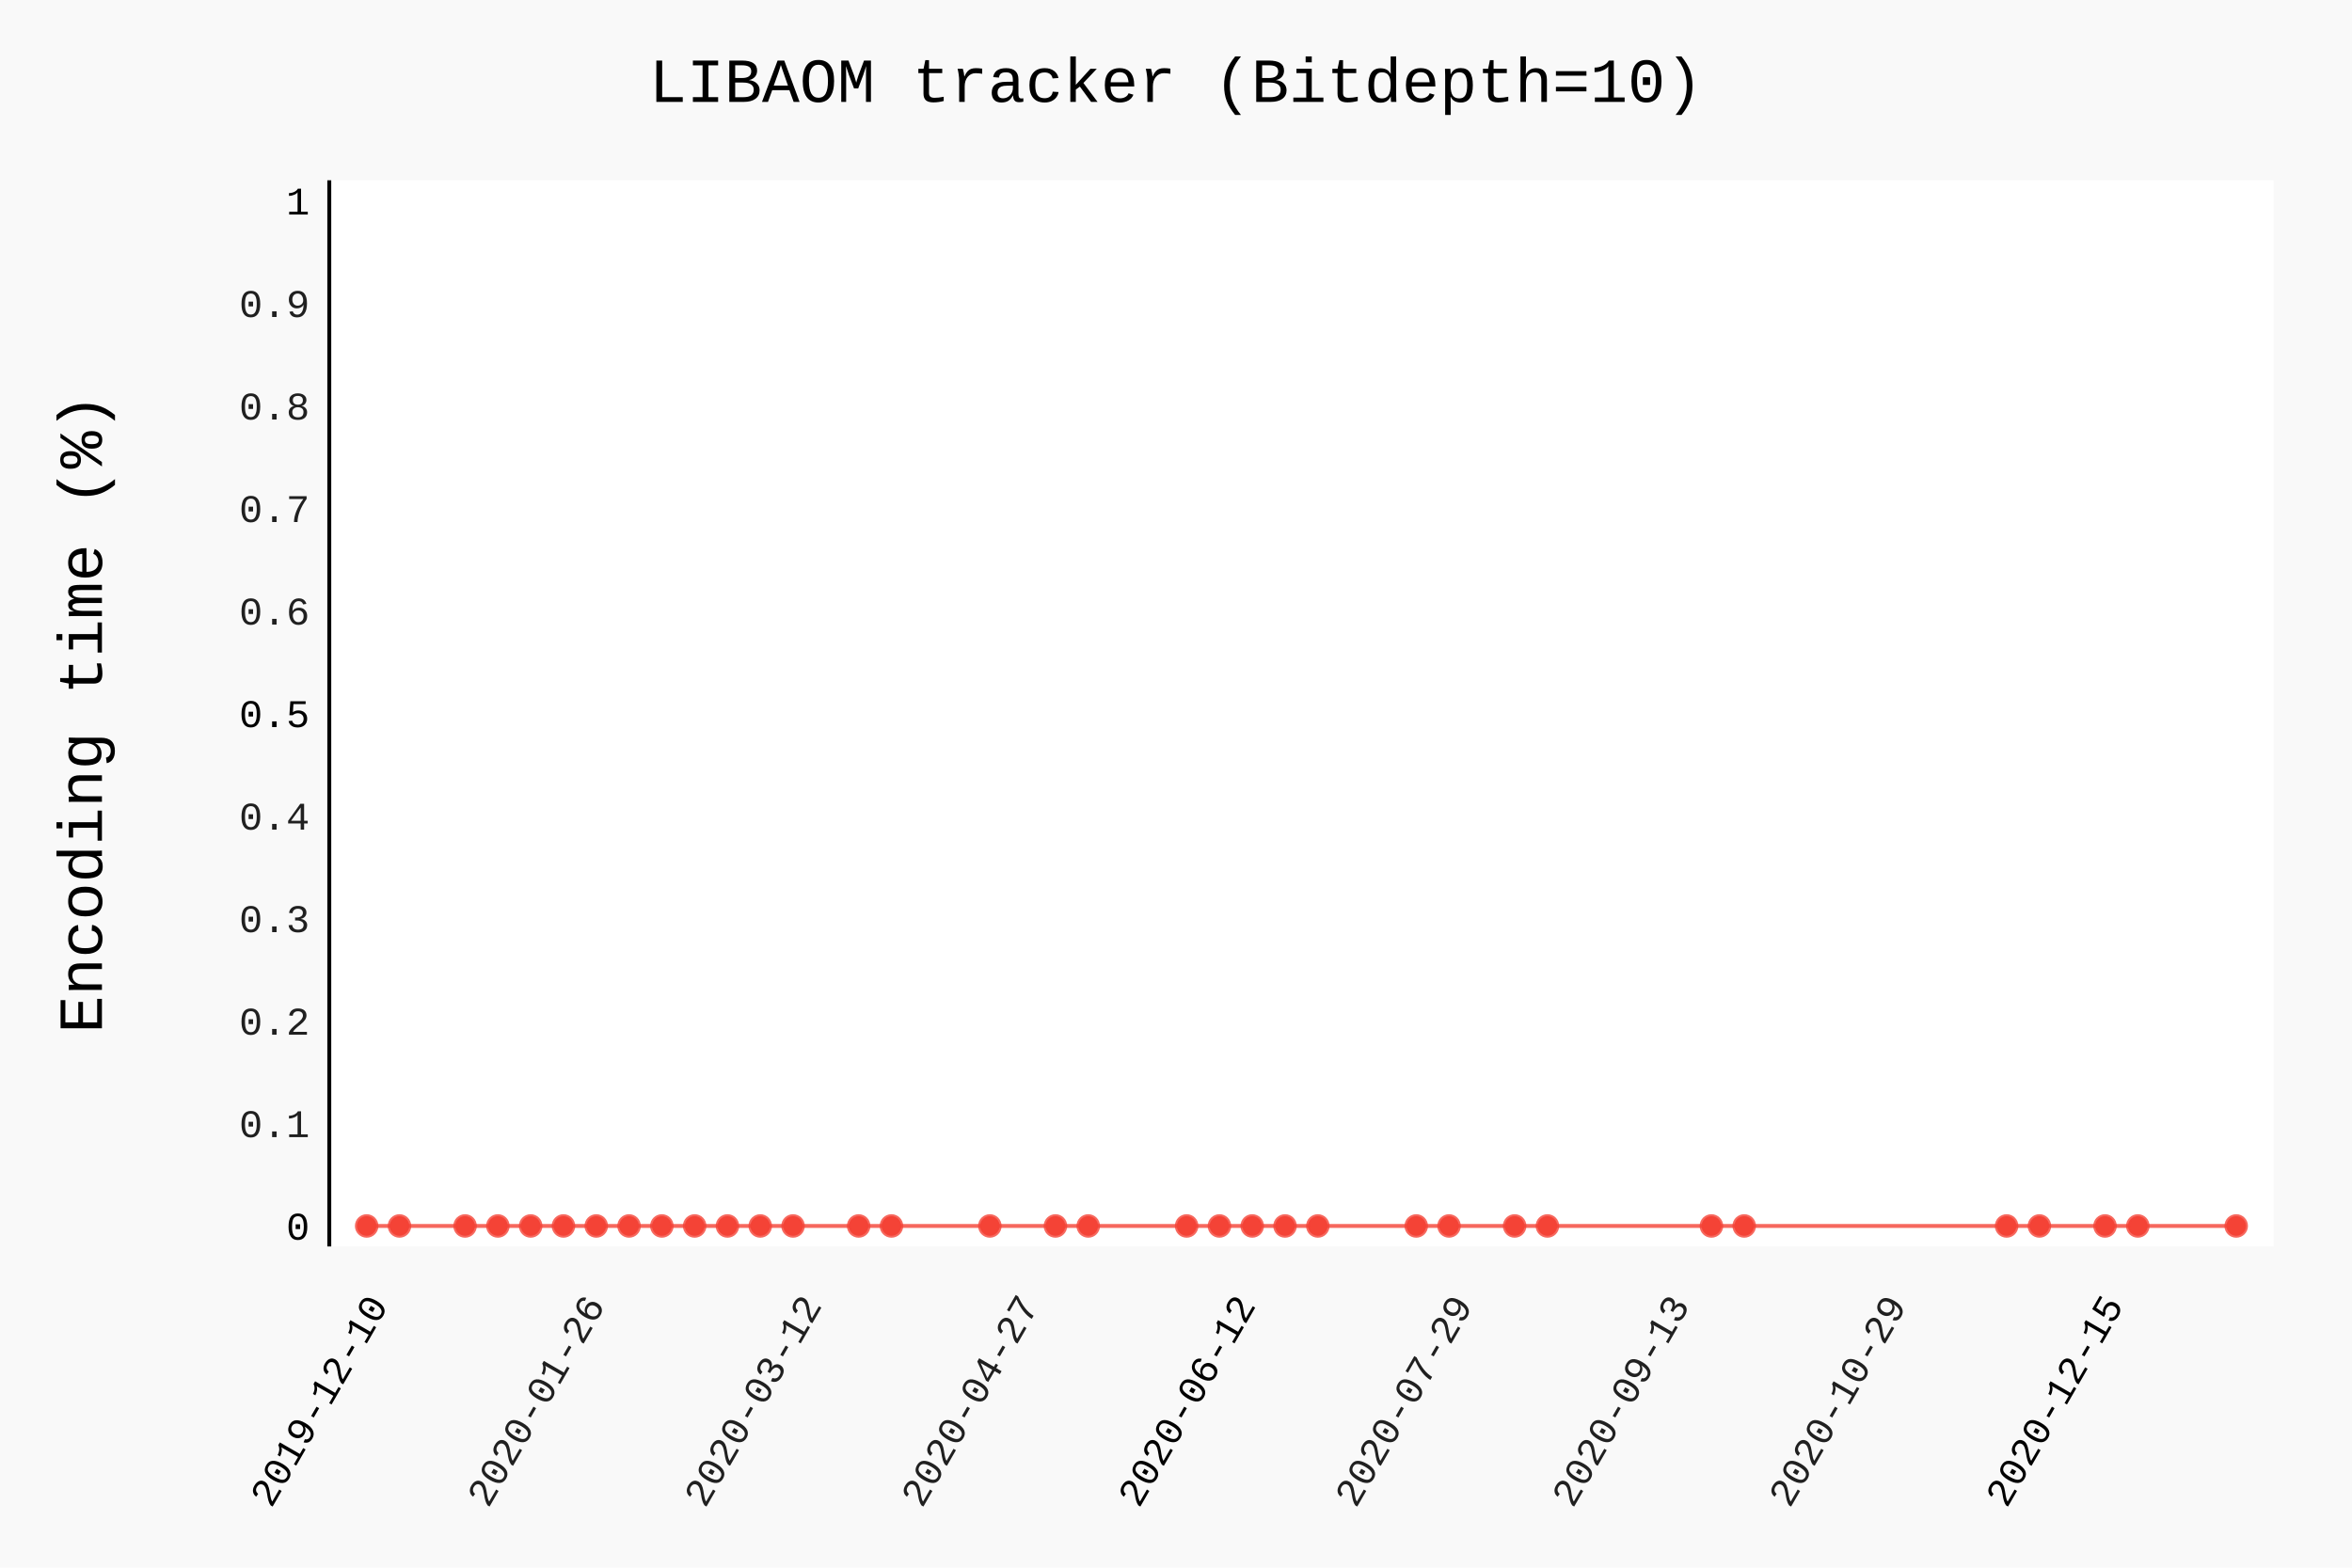
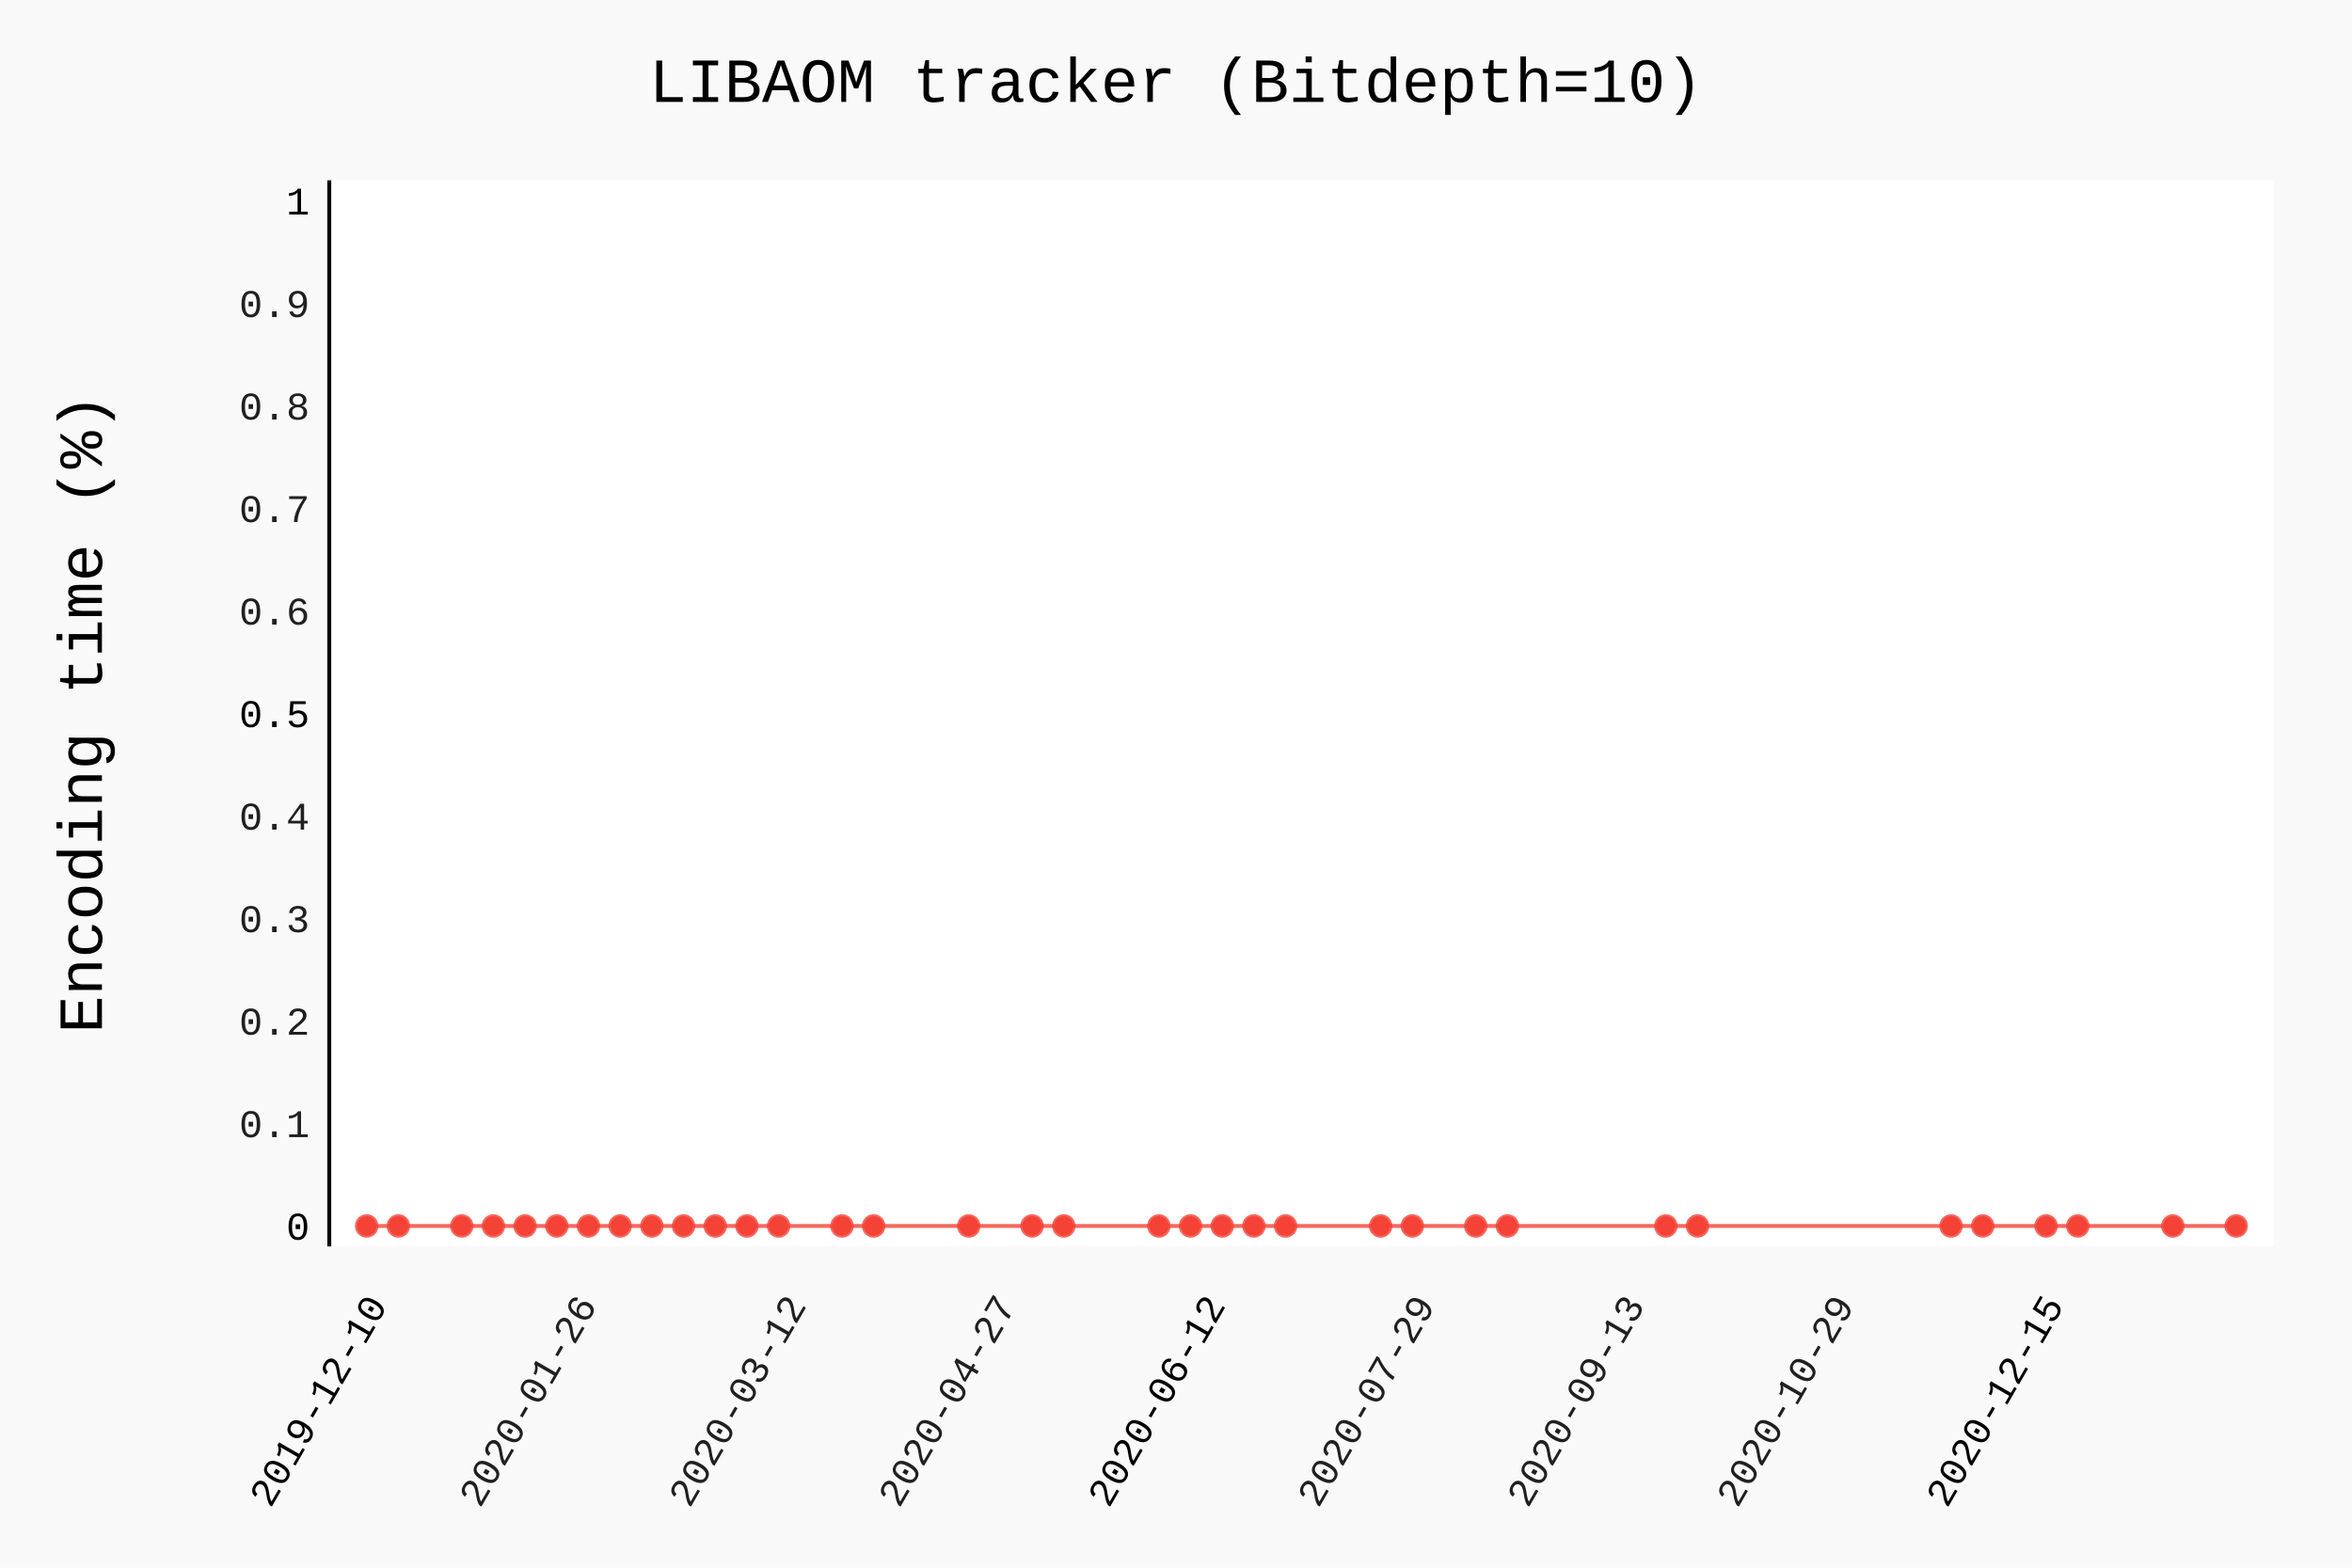
- <svg xmlns="http://www.w3.org/2000/svg" class="pygal-chart" id="chart-5a029eb3-b503-49be-a903-38ceceafa527" viewBox="0 0 600 400">
+ <svg xmlns="http://www.w3.org/2000/svg" class="pygal-chart" id="chart-3b541964-492a-4ebf-bbb1-5d7db503031c" viewBox="0 0 600 400">
  <defs>
-     <style type="text/css">#chart-5a029eb3-b503-49be-a903-38ceceafa527{-webkit-user-select:none;-webkit-font-smoothing:antialiased;font-family:Consolas,"Liberation Mono",Menlo,Courier,monospace}#chart-5a029eb3-b503-49be-a903-38ceceafa527 .title{font-family:Consolas,"Liberation Mono",Menlo,Courier,monospace;font-size:16px}#chart-5a029eb3-b503-49be-a903-38ceceafa527 .legends .legend text{font-family:Consolas,"Liberation Mono",Menlo,Courier,monospace;font-size:14px}#chart-5a029eb3-b503-49be-a903-38ceceafa527 .axis text{font-family:Consolas,"Liberation Mono",Menlo,Courier,monospace;font-size:10px}#chart-5a029eb3-b503-49be-a903-38ceceafa527 .axis text.major{font-family:Consolas,"Liberation Mono",Menlo,Courier,monospace;font-size:10px}#chart-5a029eb3-b503-49be-a903-38ceceafa527 .text-overlay text.value{font-family:Consolas,"Liberation Mono",Menlo,Courier,monospace;font-size:16px}#chart-5a029eb3-b503-49be-a903-38ceceafa527 .text-overlay text.label{font-family:Consolas,"Liberation Mono",Menlo,Courier,monospace;font-size:10px}#chart-5a029eb3-b503-49be-a903-38ceceafa527 .tooltip{font-family:Consolas,"Liberation Mono",Menlo,Courier,monospace;font-size:14px}#chart-5a029eb3-b503-49be-a903-38ceceafa527 text.no_data{font-family:Consolas,"Liberation Mono",Menlo,Courier,monospace;font-size:64px}
- #chart-5a029eb3-b503-49be-a903-38ceceafa527{background-color:rgba(249,249,249,1)}#chart-5a029eb3-b503-49be-a903-38ceceafa527 path,#chart-5a029eb3-b503-49be-a903-38ceceafa527 line,#chart-5a029eb3-b503-49be-a903-38ceceafa527 rect,#chart-5a029eb3-b503-49be-a903-38ceceafa527 circle{-webkit-transition:150ms;-moz-transition:150ms;transition:150ms}#chart-5a029eb3-b503-49be-a903-38ceceafa527 .graph &gt; .background{fill:rgba(249,249,249,1)}#chart-5a029eb3-b503-49be-a903-38ceceafa527 .plot &gt; .background{fill:rgba(255,255,255,1)}#chart-5a029eb3-b503-49be-a903-38ceceafa527 .graph{fill:rgba(0,0,0,.87)}#chart-5a029eb3-b503-49be-a903-38ceceafa527 text.no_data{fill:rgba(0,0,0,1)}#chart-5a029eb3-b503-49be-a903-38ceceafa527 .title{fill:rgba(0,0,0,1)}#chart-5a029eb3-b503-49be-a903-38ceceafa527 .legends .legend text{fill:rgba(0,0,0,.87)}#chart-5a029eb3-b503-49be-a903-38ceceafa527 .legends .legend:hover text{fill:rgba(0,0,0,1)}#chart-5a029eb3-b503-49be-a903-38ceceafa527 .axis .line{stroke:rgba(0,0,0,1)}#chart-5a029eb3-b503-49be-a903-38ceceafa527 .axis .guide.line{stroke:rgba(0,0,0,.54)}#chart-5a029eb3-b503-49be-a903-38ceceafa527 .axis .major.line{stroke:rgba(0,0,0,.87)}#chart-5a029eb3-b503-49be-a903-38ceceafa527 .axis text.major{fill:rgba(0,0,0,1)}#chart-5a029eb3-b503-49be-a903-38ceceafa527 .axis.y .guides:hover .guide.line,#chart-5a029eb3-b503-49be-a903-38ceceafa527 .line-graph .axis.x .guides:hover .guide.line,#chart-5a029eb3-b503-49be-a903-38ceceafa527 .stackedline-graph .axis.x .guides:hover .guide.line,#chart-5a029eb3-b503-49be-a903-38ceceafa527 .xy-graph .axis.x .guides:hover .guide.line{stroke:rgba(0,0,0,1)}#chart-5a029eb3-b503-49be-a903-38ceceafa527 .axis .guides:hover text{fill:rgba(0,0,0,1)}#chart-5a029eb3-b503-49be-a903-38ceceafa527 .reactive{fill-opacity:.7;stroke-opacity:.8}#chart-5a029eb3-b503-49be-a903-38ceceafa527 .ci{stroke:rgba(0,0,0,.87)}#chart-5a029eb3-b503-49be-a903-38ceceafa527 .reactive.active,#chart-5a029eb3-b503-49be-a903-38ceceafa527 .active .reactive{fill-opacity:.8;stroke-opacity:.9;stroke-width:4}#chart-5a029eb3-b503-49be-a903-38ceceafa527 .ci .reactive.active{stroke-width:1.5}#chart-5a029eb3-b503-49be-a903-38ceceafa527 .series text{fill:rgba(0,0,0,1)}#chart-5a029eb3-b503-49be-a903-38ceceafa527 .tooltip rect{fill:rgba(255,255,255,1);stroke:rgba(0,0,0,1);-webkit-transition:opacity 150ms;-moz-transition:opacity 150ms;transition:opacity 150ms}#chart-5a029eb3-b503-49be-a903-38ceceafa527 .tooltip .label{fill:rgba(0,0,0,.87)}#chart-5a029eb3-b503-49be-a903-38ceceafa527 .tooltip .label{fill:rgba(0,0,0,.87)}#chart-5a029eb3-b503-49be-a903-38ceceafa527 .tooltip .legend{font-size:.8em;fill:rgba(0,0,0,.54)}#chart-5a029eb3-b503-49be-a903-38ceceafa527 .tooltip .x_label{font-size:.6em;fill:rgba(0,0,0,1)}#chart-5a029eb3-b503-49be-a903-38ceceafa527 .tooltip .xlink{font-size:.5em;text-decoration:underline}#chart-5a029eb3-b503-49be-a903-38ceceafa527 .tooltip .value{font-size:1.5em}#chart-5a029eb3-b503-49be-a903-38ceceafa527 .bound{font-size:.5em}#chart-5a029eb3-b503-49be-a903-38ceceafa527 .max-value{font-size:.75em;fill:rgba(0,0,0,.54)}#chart-5a029eb3-b503-49be-a903-38ceceafa527 .map-element{fill:rgba(255,255,255,1);stroke:rgba(0,0,0,.54) !important}#chart-5a029eb3-b503-49be-a903-38ceceafa527 .map-element .reactive{fill-opacity:inherit;stroke-opacity:inherit}#chart-5a029eb3-b503-49be-a903-38ceceafa527 .color-0,#chart-5a029eb3-b503-49be-a903-38ceceafa527 .color-0 a:visited{stroke:#F44336;fill:#F44336}#chart-5a029eb3-b503-49be-a903-38ceceafa527 .text-overlay .color-0 text{fill:black}
- #chart-5a029eb3-b503-49be-a903-38ceceafa527 text.no_data{text-anchor:middle}#chart-5a029eb3-b503-49be-a903-38ceceafa527 .guide.line{fill:none}#chart-5a029eb3-b503-49be-a903-38ceceafa527 .centered{text-anchor:middle}#chart-5a029eb3-b503-49be-a903-38ceceafa527 .title{text-anchor:middle}#chart-5a029eb3-b503-49be-a903-38ceceafa527 .legends .legend text{fill-opacity:1}#chart-5a029eb3-b503-49be-a903-38ceceafa527 .axis.x text{text-anchor:middle}#chart-5a029eb3-b503-49be-a903-38ceceafa527 .axis.x:not(.web) text[transform]{text-anchor:start}#chart-5a029eb3-b503-49be-a903-38ceceafa527 .axis.x:not(.web) text[transform].backwards{text-anchor:end}#chart-5a029eb3-b503-49be-a903-38ceceafa527 .axis.y text{text-anchor:end}#chart-5a029eb3-b503-49be-a903-38ceceafa527 .axis.y text[transform].backwards{text-anchor:start}#chart-5a029eb3-b503-49be-a903-38ceceafa527 .axis.y2 text{text-anchor:start}#chart-5a029eb3-b503-49be-a903-38ceceafa527 .axis.y2 text[transform].backwards{text-anchor:end}#chart-5a029eb3-b503-49be-a903-38ceceafa527 .axis .guide.line{stroke-dasharray:4,4}#chart-5a029eb3-b503-49be-a903-38ceceafa527 .axis .major.guide.line{stroke-dasharray:6,6}#chart-5a029eb3-b503-49be-a903-38ceceafa527 .horizontal .axis.y .guide.line,#chart-5a029eb3-b503-49be-a903-38ceceafa527 .horizontal .axis.y2 .guide.line,#chart-5a029eb3-b503-49be-a903-38ceceafa527 .vertical .axis.x .guide.line{opacity:0}#chart-5a029eb3-b503-49be-a903-38ceceafa527 .horizontal .axis.always_show .guide.line,#chart-5a029eb3-b503-49be-a903-38ceceafa527 .vertical .axis.always_show .guide.line{opacity:1 !important}#chart-5a029eb3-b503-49be-a903-38ceceafa527 .axis.y .guides:hover .guide.line,#chart-5a029eb3-b503-49be-a903-38ceceafa527 .axis.y2 .guides:hover .guide.line,#chart-5a029eb3-b503-49be-a903-38ceceafa527 .axis.x .guides:hover .guide.line{opacity:1}#chart-5a029eb3-b503-49be-a903-38ceceafa527 .axis .guides:hover text{opacity:1}#chart-5a029eb3-b503-49be-a903-38ceceafa527 .nofill{fill:none}#chart-5a029eb3-b503-49be-a903-38ceceafa527 .subtle-fill{fill-opacity:.2}#chart-5a029eb3-b503-49be-a903-38ceceafa527 .dot{stroke-width:1px;fill-opacity:1}#chart-5a029eb3-b503-49be-a903-38ceceafa527 .dot.active{stroke-width:5px}#chart-5a029eb3-b503-49be-a903-38ceceafa527 .dot.negative{fill:transparent}#chart-5a029eb3-b503-49be-a903-38ceceafa527 text,#chart-5a029eb3-b503-49be-a903-38ceceafa527 tspan{stroke:none !important}#chart-5a029eb3-b503-49be-a903-38ceceafa527 .series text.active{opacity:1}#chart-5a029eb3-b503-49be-a903-38ceceafa527 .tooltip rect{fill-opacity:.95;stroke-width:.5}#chart-5a029eb3-b503-49be-a903-38ceceafa527 .tooltip text{fill-opacity:1}#chart-5a029eb3-b503-49be-a903-38ceceafa527 .showable{visibility:hidden}#chart-5a029eb3-b503-49be-a903-38ceceafa527 .showable.shown{visibility:visible}#chart-5a029eb3-b503-49be-a903-38ceceafa527 .gauge-background{fill:rgba(229,229,229,1);stroke:none}#chart-5a029eb3-b503-49be-a903-38ceceafa527 .bg-lines{stroke:rgba(249,249,249,1);stroke-width:2px}</style>
+     <style type="text/css">#chart-3b541964-492a-4ebf-bbb1-5d7db503031c{-webkit-user-select:none;-webkit-font-smoothing:antialiased;font-family:Consolas,"Liberation Mono",Menlo,Courier,monospace}#chart-3b541964-492a-4ebf-bbb1-5d7db503031c .title{font-family:Consolas,"Liberation Mono",Menlo,Courier,monospace;font-size:16px}#chart-3b541964-492a-4ebf-bbb1-5d7db503031c .legends .legend text{font-family:Consolas,"Liberation Mono",Menlo,Courier,monospace;font-size:14px}#chart-3b541964-492a-4ebf-bbb1-5d7db503031c .axis text{font-family:Consolas,"Liberation Mono",Menlo,Courier,monospace;font-size:10px}#chart-3b541964-492a-4ebf-bbb1-5d7db503031c .axis text.major{font-family:Consolas,"Liberation Mono",Menlo,Courier,monospace;font-size:10px}#chart-3b541964-492a-4ebf-bbb1-5d7db503031c .text-overlay text.value{font-family:Consolas,"Liberation Mono",Menlo,Courier,monospace;font-size:16px}#chart-3b541964-492a-4ebf-bbb1-5d7db503031c .text-overlay text.label{font-family:Consolas,"Liberation Mono",Menlo,Courier,monospace;font-size:10px}#chart-3b541964-492a-4ebf-bbb1-5d7db503031c .tooltip{font-family:Consolas,"Liberation Mono",Menlo,Courier,monospace;font-size:14px}#chart-3b541964-492a-4ebf-bbb1-5d7db503031c text.no_data{font-family:Consolas,"Liberation Mono",Menlo,Courier,monospace;font-size:64px}
+ #chart-3b541964-492a-4ebf-bbb1-5d7db503031c{background-color:rgba(249,249,249,1)}#chart-3b541964-492a-4ebf-bbb1-5d7db503031c path,#chart-3b541964-492a-4ebf-bbb1-5d7db503031c line,#chart-3b541964-492a-4ebf-bbb1-5d7db503031c rect,#chart-3b541964-492a-4ebf-bbb1-5d7db503031c circle{-webkit-transition:150ms;-moz-transition:150ms;transition:150ms}#chart-3b541964-492a-4ebf-bbb1-5d7db503031c .graph &gt; .background{fill:rgba(249,249,249,1)}#chart-3b541964-492a-4ebf-bbb1-5d7db503031c .plot &gt; .background{fill:rgba(255,255,255,1)}#chart-3b541964-492a-4ebf-bbb1-5d7db503031c .graph{fill:rgba(0,0,0,.87)}#chart-3b541964-492a-4ebf-bbb1-5d7db503031c text.no_data{fill:rgba(0,0,0,1)}#chart-3b541964-492a-4ebf-bbb1-5d7db503031c .title{fill:rgba(0,0,0,1)}#chart-3b541964-492a-4ebf-bbb1-5d7db503031c .legends .legend text{fill:rgba(0,0,0,.87)}#chart-3b541964-492a-4ebf-bbb1-5d7db503031c .legends .legend:hover text{fill:rgba(0,0,0,1)}#chart-3b541964-492a-4ebf-bbb1-5d7db503031c .axis .line{stroke:rgba(0,0,0,1)}#chart-3b541964-492a-4ebf-bbb1-5d7db503031c .axis .guide.line{stroke:rgba(0,0,0,.54)}#chart-3b541964-492a-4ebf-bbb1-5d7db503031c .axis .major.line{stroke:rgba(0,0,0,.87)}#chart-3b541964-492a-4ebf-bbb1-5d7db503031c .axis text.major{fill:rgba(0,0,0,1)}#chart-3b541964-492a-4ebf-bbb1-5d7db503031c .axis.y .guides:hover .guide.line,#chart-3b541964-492a-4ebf-bbb1-5d7db503031c .line-graph .axis.x .guides:hover .guide.line,#chart-3b541964-492a-4ebf-bbb1-5d7db503031c .stackedline-graph .axis.x .guides:hover .guide.line,#chart-3b541964-492a-4ebf-bbb1-5d7db503031c .xy-graph .axis.x .guides:hover .guide.line{stroke:rgba(0,0,0,1)}#chart-3b541964-492a-4ebf-bbb1-5d7db503031c .axis .guides:hover text{fill:rgba(0,0,0,1)}#chart-3b541964-492a-4ebf-bbb1-5d7db503031c .reactive{fill-opacity:.7;stroke-opacity:.8}#chart-3b541964-492a-4ebf-bbb1-5d7db503031c .ci{stroke:rgba(0,0,0,.87)}#chart-3b541964-492a-4ebf-bbb1-5d7db503031c .reactive.active,#chart-3b541964-492a-4ebf-bbb1-5d7db503031c .active .reactive{fill-opacity:.8;stroke-opacity:.9;stroke-width:4}#chart-3b541964-492a-4ebf-bbb1-5d7db503031c .ci .reactive.active{stroke-width:1.5}#chart-3b541964-492a-4ebf-bbb1-5d7db503031c .series text{fill:rgba(0,0,0,1)}#chart-3b541964-492a-4ebf-bbb1-5d7db503031c .tooltip rect{fill:rgba(255,255,255,1);stroke:rgba(0,0,0,1);-webkit-transition:opacity 150ms;-moz-transition:opacity 150ms;transition:opacity 150ms}#chart-3b541964-492a-4ebf-bbb1-5d7db503031c .tooltip .label{fill:rgba(0,0,0,.87)}#chart-3b541964-492a-4ebf-bbb1-5d7db503031c .tooltip .label{fill:rgba(0,0,0,.87)}#chart-3b541964-492a-4ebf-bbb1-5d7db503031c .tooltip .legend{font-size:.8em;fill:rgba(0,0,0,.54)}#chart-3b541964-492a-4ebf-bbb1-5d7db503031c .tooltip .x_label{font-size:.6em;fill:rgba(0,0,0,1)}#chart-3b541964-492a-4ebf-bbb1-5d7db503031c .tooltip .xlink{font-size:.5em;text-decoration:underline}#chart-3b541964-492a-4ebf-bbb1-5d7db503031c .tooltip .value{font-size:1.5em}#chart-3b541964-492a-4ebf-bbb1-5d7db503031c .bound{font-size:.5em}#chart-3b541964-492a-4ebf-bbb1-5d7db503031c .max-value{font-size:.75em;fill:rgba(0,0,0,.54)}#chart-3b541964-492a-4ebf-bbb1-5d7db503031c .map-element{fill:rgba(255,255,255,1);stroke:rgba(0,0,0,.54) !important}#chart-3b541964-492a-4ebf-bbb1-5d7db503031c .map-element .reactive{fill-opacity:inherit;stroke-opacity:inherit}#chart-3b541964-492a-4ebf-bbb1-5d7db503031c .color-0,#chart-3b541964-492a-4ebf-bbb1-5d7db503031c .color-0 a:visited{stroke:#F44336;fill:#F44336}#chart-3b541964-492a-4ebf-bbb1-5d7db503031c .text-overlay .color-0 text{fill:black}
+ #chart-3b541964-492a-4ebf-bbb1-5d7db503031c text.no_data{text-anchor:middle}#chart-3b541964-492a-4ebf-bbb1-5d7db503031c .guide.line{fill:none}#chart-3b541964-492a-4ebf-bbb1-5d7db503031c .centered{text-anchor:middle}#chart-3b541964-492a-4ebf-bbb1-5d7db503031c .title{text-anchor:middle}#chart-3b541964-492a-4ebf-bbb1-5d7db503031c .legends .legend text{fill-opacity:1}#chart-3b541964-492a-4ebf-bbb1-5d7db503031c .axis.x text{text-anchor:middle}#chart-3b541964-492a-4ebf-bbb1-5d7db503031c .axis.x:not(.web) text[transform]{text-anchor:start}#chart-3b541964-492a-4ebf-bbb1-5d7db503031c .axis.x:not(.web) text[transform].backwards{text-anchor:end}#chart-3b541964-492a-4ebf-bbb1-5d7db503031c .axis.y text{text-anchor:end}#chart-3b541964-492a-4ebf-bbb1-5d7db503031c .axis.y text[transform].backwards{text-anchor:start}#chart-3b541964-492a-4ebf-bbb1-5d7db503031c .axis.y2 text{text-anchor:start}#chart-3b541964-492a-4ebf-bbb1-5d7db503031c .axis.y2 text[transform].backwards{text-anchor:end}#chart-3b541964-492a-4ebf-bbb1-5d7db503031c .axis .guide.line{stroke-dasharray:4,4}#chart-3b541964-492a-4ebf-bbb1-5d7db503031c .axis .major.guide.line{stroke-dasharray:6,6}#chart-3b541964-492a-4ebf-bbb1-5d7db503031c .horizontal .axis.y .guide.line,#chart-3b541964-492a-4ebf-bbb1-5d7db503031c .horizontal .axis.y2 .guide.line,#chart-3b541964-492a-4ebf-bbb1-5d7db503031c .vertical .axis.x .guide.line{opacity:0}#chart-3b541964-492a-4ebf-bbb1-5d7db503031c .horizontal .axis.always_show .guide.line,#chart-3b541964-492a-4ebf-bbb1-5d7db503031c .vertical .axis.always_show .guide.line{opacity:1 !important}#chart-3b541964-492a-4ebf-bbb1-5d7db503031c .axis.y .guides:hover .guide.line,#chart-3b541964-492a-4ebf-bbb1-5d7db503031c .axis.y2 .guides:hover .guide.line,#chart-3b541964-492a-4ebf-bbb1-5d7db503031c .axis.x .guides:hover .guide.line{opacity:1}#chart-3b541964-492a-4ebf-bbb1-5d7db503031c .axis .guides:hover text{opacity:1}#chart-3b541964-492a-4ebf-bbb1-5d7db503031c .nofill{fill:none}#chart-3b541964-492a-4ebf-bbb1-5d7db503031c .subtle-fill{fill-opacity:.2}#chart-3b541964-492a-4ebf-bbb1-5d7db503031c .dot{stroke-width:1px;fill-opacity:1}#chart-3b541964-492a-4ebf-bbb1-5d7db503031c .dot.active{stroke-width:5px}#chart-3b541964-492a-4ebf-bbb1-5d7db503031c .dot.negative{fill:transparent}#chart-3b541964-492a-4ebf-bbb1-5d7db503031c text,#chart-3b541964-492a-4ebf-bbb1-5d7db503031c tspan{stroke:none !important}#chart-3b541964-492a-4ebf-bbb1-5d7db503031c .series text.active{opacity:1}#chart-3b541964-492a-4ebf-bbb1-5d7db503031c .tooltip rect{fill-opacity:.95;stroke-width:.5}#chart-3b541964-492a-4ebf-bbb1-5d7db503031c .tooltip text{fill-opacity:1}#chart-3b541964-492a-4ebf-bbb1-5d7db503031c .showable{visibility:hidden}#chart-3b541964-492a-4ebf-bbb1-5d7db503031c .showable.shown{visibility:visible}#chart-3b541964-492a-4ebf-bbb1-5d7db503031c .gauge-background{fill:rgba(229,229,229,1);stroke:none}#chart-3b541964-492a-4ebf-bbb1-5d7db503031c .bg-lines{stroke:rgba(249,249,249,1);stroke-width:2px}</style>
  </defs>
  <g class="graph datetimeline-graph vertical">
    <rect class="background" height="400" width="600" x="0" y="0" />
    <g class="plot" transform="translate(84, 46)">
      <rect class="background" height="272.038" width="496.0" x="0" y="0" />
      <g class="axis y">
        <g class="guides">
          <text class="major" x="-5" y="270.307">0</text>
        </g>
        <g class="guides">
          <text class="" x="-5" y="244.149">0.1</text>
        </g>
        <g class="guides">
          <text class="" x="-5" y="217.992">0.2</text>
        </g>
        <g class="guides">
          <text class="" x="-5" y="191.834">0.3</text>
        </g>
        <g class="guides">
          <text class="" x="-5" y="165.677">0.4</text>
        </g>
        <g class="guides">
          <text class="major" x="-5" y="139.519">0.5</text>
        </g>
        <g class="guides">
          <text class="" x="-5" y="113.362">0.6</text>
        </g>
        <g class="guides">
          <text class="" x="-5" y="87.204">0.7</text>
        </g>
        <g class="guides">
          <text class="" x="-5" y="61.047">0.8</text>
        </g>
        <g class="guides">
          <text class="" x="-5" y="34.889">0.9</text>
        </g>
        <g class="guides">
          <text class="major" x="-5" y="8.732">1</text>
        </g>
      </g>
      <g class="axis x">
        <path class="line" d="M0 0 v272.038" />
        <g class="guides">
-           <path class="major guide line" d="M15.205 0 v272.038" />
-           <text class="major backwards" transform="rotate(300 15.20505 287.0385)" x="15.205" y="287.038">2019-12-10</text>
-         </g>
-         <g class="guides">
-           <path class="guide line" d="M70.543 0 v272.038" />
-           <text class="backwards" transform="rotate(300 70.54282 287.0385)" x="70.543" y="287.038">2020-01-26</text>
-         </g>
-         <g class="guides">
-           <path class="guide line" d="M125.881 0 v272.038" />
-           <text class="backwards" transform="rotate(300 125.8806 287.0385)" x="125.881" y="287.038">2020-03-12</text>
-         </g>
-         <g class="guides">
-           <path class="guide line" d="M181.218 0 v272.038" />
-           <text class="backwards" transform="rotate(300 181.2184 287.0385)" x="181.218" y="287.038">2020-04-27</text>
-         </g>
-         <g class="guides">
-           <path class="major guide line" d="M236.556 0 v272.038" />
-           <text class="major backwards" transform="rotate(300 236.5561 287.0385)" x="236.556" y="287.038">2020-06-12</text>
-         </g>
-         <g class="guides">
-           <path class="guide line" d="M291.894 0 v272.038" />
-           <text class="backwards" transform="rotate(300 291.8939 287.0385)" x="291.894" y="287.038">2020-07-29</text>
-         </g>
-         <g class="guides">
-           <path class="guide line" d="M347.232 0 v272.038" />
-           <text class="backwards" transform="rotate(300 347.2317 287.0385)" x="347.232" y="287.038">2020-09-13</text>
-         </g>
-         <g class="guides">
-           <path class="guide line" d="M402.569 0 v272.038" />
-           <text class="backwards" transform="rotate(300 402.5695 287.0385)" x="402.569" y="287.038">2020-10-29</text>
-         </g>
-         <g class="guides">
-           <path class="major guide line" d="M457.907 0 v272.038" />
-           <text class="major backwards" transform="rotate(300 457.9072 287.0385)" x="457.907" y="287.038">2020-12-15</text>
+           <path class="major guide line" d="M15.013 0 v272.038" />
+           <text class="major backwards" transform="rotate(300 15.01296 287.0385)" x="15.013" y="287.038">2019-12-10</text>
+         </g>
+         <g class="guides">
+           <path class="guide line" d="M68.475 0 v272.038" />
+           <text class="backwards" transform="rotate(300 68.47488 287.0385)" x="68.475" y="287.038">2020-01-26</text>
+         </g>
+         <g class="guides">
+           <path class="guide line" d="M121.937 0 v272.038" />
+           <text class="backwards" transform="rotate(300 121.9368 287.0385)" x="121.937" y="287.038">2020-03-12</text>
+         </g>
+         <g class="guides">
+           <path class="guide line" d="M175.399 0 v272.038" />
+           <text class="backwards" transform="rotate(300 175.3987 287.0385)" x="175.399" y="287.038">2020-04-27</text>
+         </g>
+         <g class="guides">
+           <path class="major guide line" d="M228.861 0 v272.038" />
+           <text class="major backwards" transform="rotate(300 228.8606 287.0385)" x="228.861" y="287.038">2020-06-12</text>
+         </g>
+         <g class="guides">
+           <path class="guide line" d="M282.323 0 v272.038" />
+           <text class="backwards" transform="rotate(300 282.3226 287.0385)" x="282.323" y="287.038">2020-07-29</text>
+         </g>
+         <g class="guides">
+           <path class="guide line" d="M335.784 0 v272.038" />
+           <text class="backwards" transform="rotate(300 335.7845 287.0385)" x="335.784" y="287.038">2020-09-13</text>
+         </g>
+         <g class="guides">
+           <path class="guide line" d="M389.246 0 v272.038" />
+           <text class="backwards" transform="rotate(300 389.2464 287.0385)" x="389.246" y="287.038">2020-10-29</text>
+         </g>
+         <g class="guides">
+           <path class="major guide line" d="M442.708 0 v272.038" />
+           <text class="major backwards" transform="rotate(300 442.7083 287.0385)" x="442.708" y="287.038">2020-12-15</text>
        </g>
      </g>
      <g class="series serie-0 color-0">
-         <path class="line reactive nofill" d="M9.538 266.807 L17.906 266.807 34.64 266.807 43.007 266.807 51.374 266.807 59.741 266.807 68.108 266.807 76.475 266.807 84.842 266.807 93.209 266.807 101.576 266.807 109.943 266.807 118.31 266.807 135.045 266.807 143.412 266.807 168.513 266.807 185.247 266.807 193.614 266.807 218.715 266.807 227.082 266.807 235.449 266.807 243.816 266.807 252.184 266.807 277.285 266.807 285.652 266.807 302.386 266.807 310.753 266.807 352.588 266.807 360.955 266.807 427.892 266.807 436.259 266.807 452.993 266.807 461.36 266.807 486.462 266.807" />
+         <path class="line reactive nofill" d="M9.538 266.807 L17.622 266.807 33.789 266.807 41.872 266.807 49.956 266.807 58.039 266.807 66.123 266.807 74.206 266.807 82.289 266.807 90.373 266.807 98.456 266.807 106.54 266.807 114.623 266.807 130.79 266.807 138.874 266.807 163.124 266.807 179.291 266.807 187.374 266.807 211.625 266.807 219.708 266.807 227.791 266.807 235.875 266.807 243.958 266.807 268.209 266.807 276.292 266.807 292.459 266.807 300.542 266.807 340.96 266.807 349.043 266.807 413.711 266.807 421.794 266.807 437.961 266.807 446.044 266.807 470.295 266.807 486.462 266.807" />
      </g>
    </g>
    <g class="titles">
      <text class="title plot_title" x="300.0" y="26">LIBAOM tracker (Bitdepth=10)</text>
      <text class="title" transform="rotate(-90 0 182.0192)" x="0" y="208.019">Encoding time (%)</text>
    </g>
    <g class="plot overlay" transform="translate(84, 46)">
      <g class="series serie-0 color-0">
        <g class="dots">
          <circle class="dot reactive tooltip-trigger" cx="9.538" cy="266.807" r="2.5" />
        </g>
        <g class="dots">
-           <circle class="dot reactive tooltip-trigger" cx="17.906" cy="266.807" r="2.5" />
-         </g>
-         <g class="dots">
-           <circle class="dot reactive tooltip-trigger" cx="34.64" cy="266.807" r="2.5" />
-         </g>
-         <g class="dots">
-           <circle class="dot reactive tooltip-trigger" cx="43.007" cy="266.807" r="2.5" />
-         </g>
-         <g class="dots">
-           <circle class="dot reactive tooltip-trigger" cx="51.374" cy="266.807" r="2.5" />
-         </g>
-         <g class="dots">
-           <circle class="dot reactive tooltip-trigger" cx="59.741" cy="266.807" r="2.5" />
-         </g>
-         <g class="dots">
-           <circle class="dot reactive tooltip-trigger" cx="68.108" cy="266.807" r="2.5" />
-         </g>
-         <g class="dots">
-           <circle class="dot reactive tooltip-trigger" cx="76.475" cy="266.807" r="2.5" />
-         </g>
-         <g class="dots">
-           <circle class="dot reactive tooltip-trigger" cx="84.842" cy="266.807" r="2.5" />
-         </g>
-         <g class="dots">
-           <circle class="dot reactive tooltip-trigger" cx="93.209" cy="266.807" r="2.5" />
-         </g>
-         <g class="dots">
-           <circle class="dot reactive tooltip-trigger" cx="101.576" cy="266.807" r="2.5" />
-         </g>
-         <g class="dots">
-           <circle class="dot reactive tooltip-trigger" cx="109.943" cy="266.807" r="2.5" />
-         </g>
-         <g class="dots">
-           <circle class="dot reactive tooltip-trigger" cx="118.31" cy="266.807" r="2.5" />
-         </g>
-         <g class="dots">
-           <circle class="dot reactive tooltip-trigger" cx="135.045" cy="266.807" r="2.5" />
-         </g>
-         <g class="dots">
-           <circle class="dot reactive tooltip-trigger" cx="143.412" cy="266.807" r="2.5" />
-         </g>
-         <g class="dots">
-           <circle class="dot reactive tooltip-trigger" cx="168.513" cy="266.807" r="2.5" />
-         </g>
-         <g class="dots">
-           <circle class="dot reactive tooltip-trigger" cx="185.247" cy="266.807" r="2.5" />
-         </g>
-         <g class="dots">
-           <circle class="dot reactive tooltip-trigger" cx="193.614" cy="266.807" r="2.5" />
-         </g>
-         <g class="dots">
-           <circle class="dot reactive tooltip-trigger" cx="218.715" cy="266.807" r="2.5" />
-         </g>
-         <g class="dots">
-           <circle class="dot reactive tooltip-trigger" cx="227.082" cy="266.807" r="2.5" />
-         </g>
-         <g class="dots">
-           <circle class="dot reactive tooltip-trigger" cx="235.449" cy="266.807" r="2.5" />
-         </g>
-         <g class="dots">
-           <circle class="dot reactive tooltip-trigger" cx="243.816" cy="266.807" r="2.5" />
-         </g>
-         <g class="dots">
-           <circle class="dot reactive tooltip-trigger" cx="252.184" cy="266.807" r="2.5" />
-         </g>
-         <g class="dots">
-           <circle class="dot reactive tooltip-trigger" cx="277.285" cy="266.807" r="2.5" />
-         </g>
-         <g class="dots">
-           <circle class="dot reactive tooltip-trigger" cx="285.652" cy="266.807" r="2.5" />
-         </g>
-         <g class="dots">
-           <circle class="dot reactive tooltip-trigger" cx="302.386" cy="266.807" r="2.5" />
-         </g>
-         <g class="dots">
-           <circle class="dot reactive tooltip-trigger" cx="310.753" cy="266.807" r="2.5" />
-         </g>
-         <g class="dots">
-           <circle class="dot reactive tooltip-trigger" cx="352.588" cy="266.807" r="2.5" />
-         </g>
-         <g class="dots">
-           <circle class="dot reactive tooltip-trigger" cx="360.955" cy="266.807" r="2.5" />
-         </g>
-         <g class="dots">
-           <circle class="dot reactive tooltip-trigger" cx="427.892" cy="266.807" r="2.5" />
-         </g>
-         <g class="dots">
-           <circle class="dot reactive tooltip-trigger" cx="436.259" cy="266.807" r="2.5" />
-         </g>
-         <g class="dots">
-           <circle class="dot reactive tooltip-trigger" cx="452.993" cy="266.807" r="2.5" />
-         </g>
-         <g class="dots">
-           <circle class="dot reactive tooltip-trigger" cx="461.36" cy="266.807" r="2.5" />
+           <circle class="dot reactive tooltip-trigger" cx="17.622" cy="266.807" r="2.5" />
+         </g>
+         <g class="dots">
+           <circle class="dot reactive tooltip-trigger" cx="33.789" cy="266.807" r="2.5" />
+         </g>
+         <g class="dots">
+           <circle class="dot reactive tooltip-trigger" cx="41.872" cy="266.807" r="2.5" />
+         </g>
+         <g class="dots">
+           <circle class="dot reactive tooltip-trigger" cx="49.956" cy="266.807" r="2.5" />
+         </g>
+         <g class="dots">
+           <circle class="dot reactive tooltip-trigger" cx="58.039" cy="266.807" r="2.5" />
+         </g>
+         <g class="dots">
+           <circle class="dot reactive tooltip-trigger" cx="66.123" cy="266.807" r="2.5" />
+         </g>
+         <g class="dots">
+           <circle class="dot reactive tooltip-trigger" cx="74.206" cy="266.807" r="2.5" />
+         </g>
+         <g class="dots">
+           <circle class="dot reactive tooltip-trigger" cx="82.289" cy="266.807" r="2.5" />
+         </g>
+         <g class="dots">
+           <circle class="dot reactive tooltip-trigger" cx="90.373" cy="266.807" r="2.5" />
+         </g>
+         <g class="dots">
+           <circle class="dot reactive tooltip-trigger" cx="98.456" cy="266.807" r="2.5" />
+         </g>
+         <g class="dots">
+           <circle class="dot reactive tooltip-trigger" cx="106.54" cy="266.807" r="2.5" />
+         </g>
+         <g class="dots">
+           <circle class="dot reactive tooltip-trigger" cx="114.623" cy="266.807" r="2.5" />
+         </g>
+         <g class="dots">
+           <circle class="dot reactive tooltip-trigger" cx="130.79" cy="266.807" r="2.5" />
+         </g>
+         <g class="dots">
+           <circle class="dot reactive tooltip-trigger" cx="138.874" cy="266.807" r="2.5" />
+         </g>
+         <g class="dots">
+           <circle class="dot reactive tooltip-trigger" cx="163.124" cy="266.807" r="2.5" />
+         </g>
+         <g class="dots">
+           <circle class="dot reactive tooltip-trigger" cx="179.291" cy="266.807" r="2.5" />
+         </g>
+         <g class="dots">
+           <circle class="dot reactive tooltip-trigger" cx="187.374" cy="266.807" r="2.5" />
+         </g>
+         <g class="dots">
+           <circle class="dot reactive tooltip-trigger" cx="211.625" cy="266.807" r="2.5" />
+         </g>
+         <g class="dots">
+           <circle class="dot reactive tooltip-trigger" cx="219.708" cy="266.807" r="2.5" />
+         </g>
+         <g class="dots">
+           <circle class="dot reactive tooltip-trigger" cx="227.791" cy="266.807" r="2.5" />
+         </g>
+         <g class="dots">
+           <circle class="dot reactive tooltip-trigger" cx="235.875" cy="266.807" r="2.5" />
+         </g>
+         <g class="dots">
+           <circle class="dot reactive tooltip-trigger" cx="243.958" cy="266.807" r="2.5" />
+         </g>
+         <g class="dots">
+           <circle class="dot reactive tooltip-trigger" cx="268.209" cy="266.807" r="2.5" />
+         </g>
+         <g class="dots">
+           <circle class="dot reactive tooltip-trigger" cx="276.292" cy="266.807" r="2.5" />
+         </g>
+         <g class="dots">
+           <circle class="dot reactive tooltip-trigger" cx="292.459" cy="266.807" r="2.5" />
+         </g>
+         <g class="dots">
+           <circle class="dot reactive tooltip-trigger" cx="300.542" cy="266.807" r="2.5" />
+         </g>
+         <g class="dots">
+           <circle class="dot reactive tooltip-trigger" cx="340.96" cy="266.807" r="2.5" />
+         </g>
+         <g class="dots">
+           <circle class="dot reactive tooltip-trigger" cx="349.043" cy="266.807" r="2.5" />
+         </g>
+         <g class="dots">
+           <circle class="dot reactive tooltip-trigger" cx="413.711" cy="266.807" r="2.5" />
+         </g>
+         <g class="dots">
+           <circle class="dot reactive tooltip-trigger" cx="421.794" cy="266.807" r="2.5" />
+         </g>
+         <g class="dots">
+           <circle class="dot reactive tooltip-trigger" cx="437.961" cy="266.807" r="2.5" />
+         </g>
+         <g class="dots">
+           <circle class="dot reactive tooltip-trigger" cx="446.044" cy="266.807" r="2.5" />
+         </g>
+         <g class="dots">
+           <circle class="dot reactive tooltip-trigger" cx="470.295" cy="266.807" r="2.5" />
        </g>
        <g class="dots">
          <circle class="dot reactive tooltip-trigger" cx="486.462" cy="266.807" r="2.5" />
        </g>
      </g>
    </g>
    <g class="plot text-overlay" transform="translate(84, 46)">
      <g class="series serie-0 color-0" />
    </g>
    <g class="plot tooltip-overlay" transform="translate(84, 46)">
      <g class="tooltip" style="opacity: 0" transform="translate(0 0)">
        <rect class="tooltip-box" height="0" rx="0" ry="0" width="0" />
        <g class="text" />
      </g>
    </g>
  </g>
</svg>
